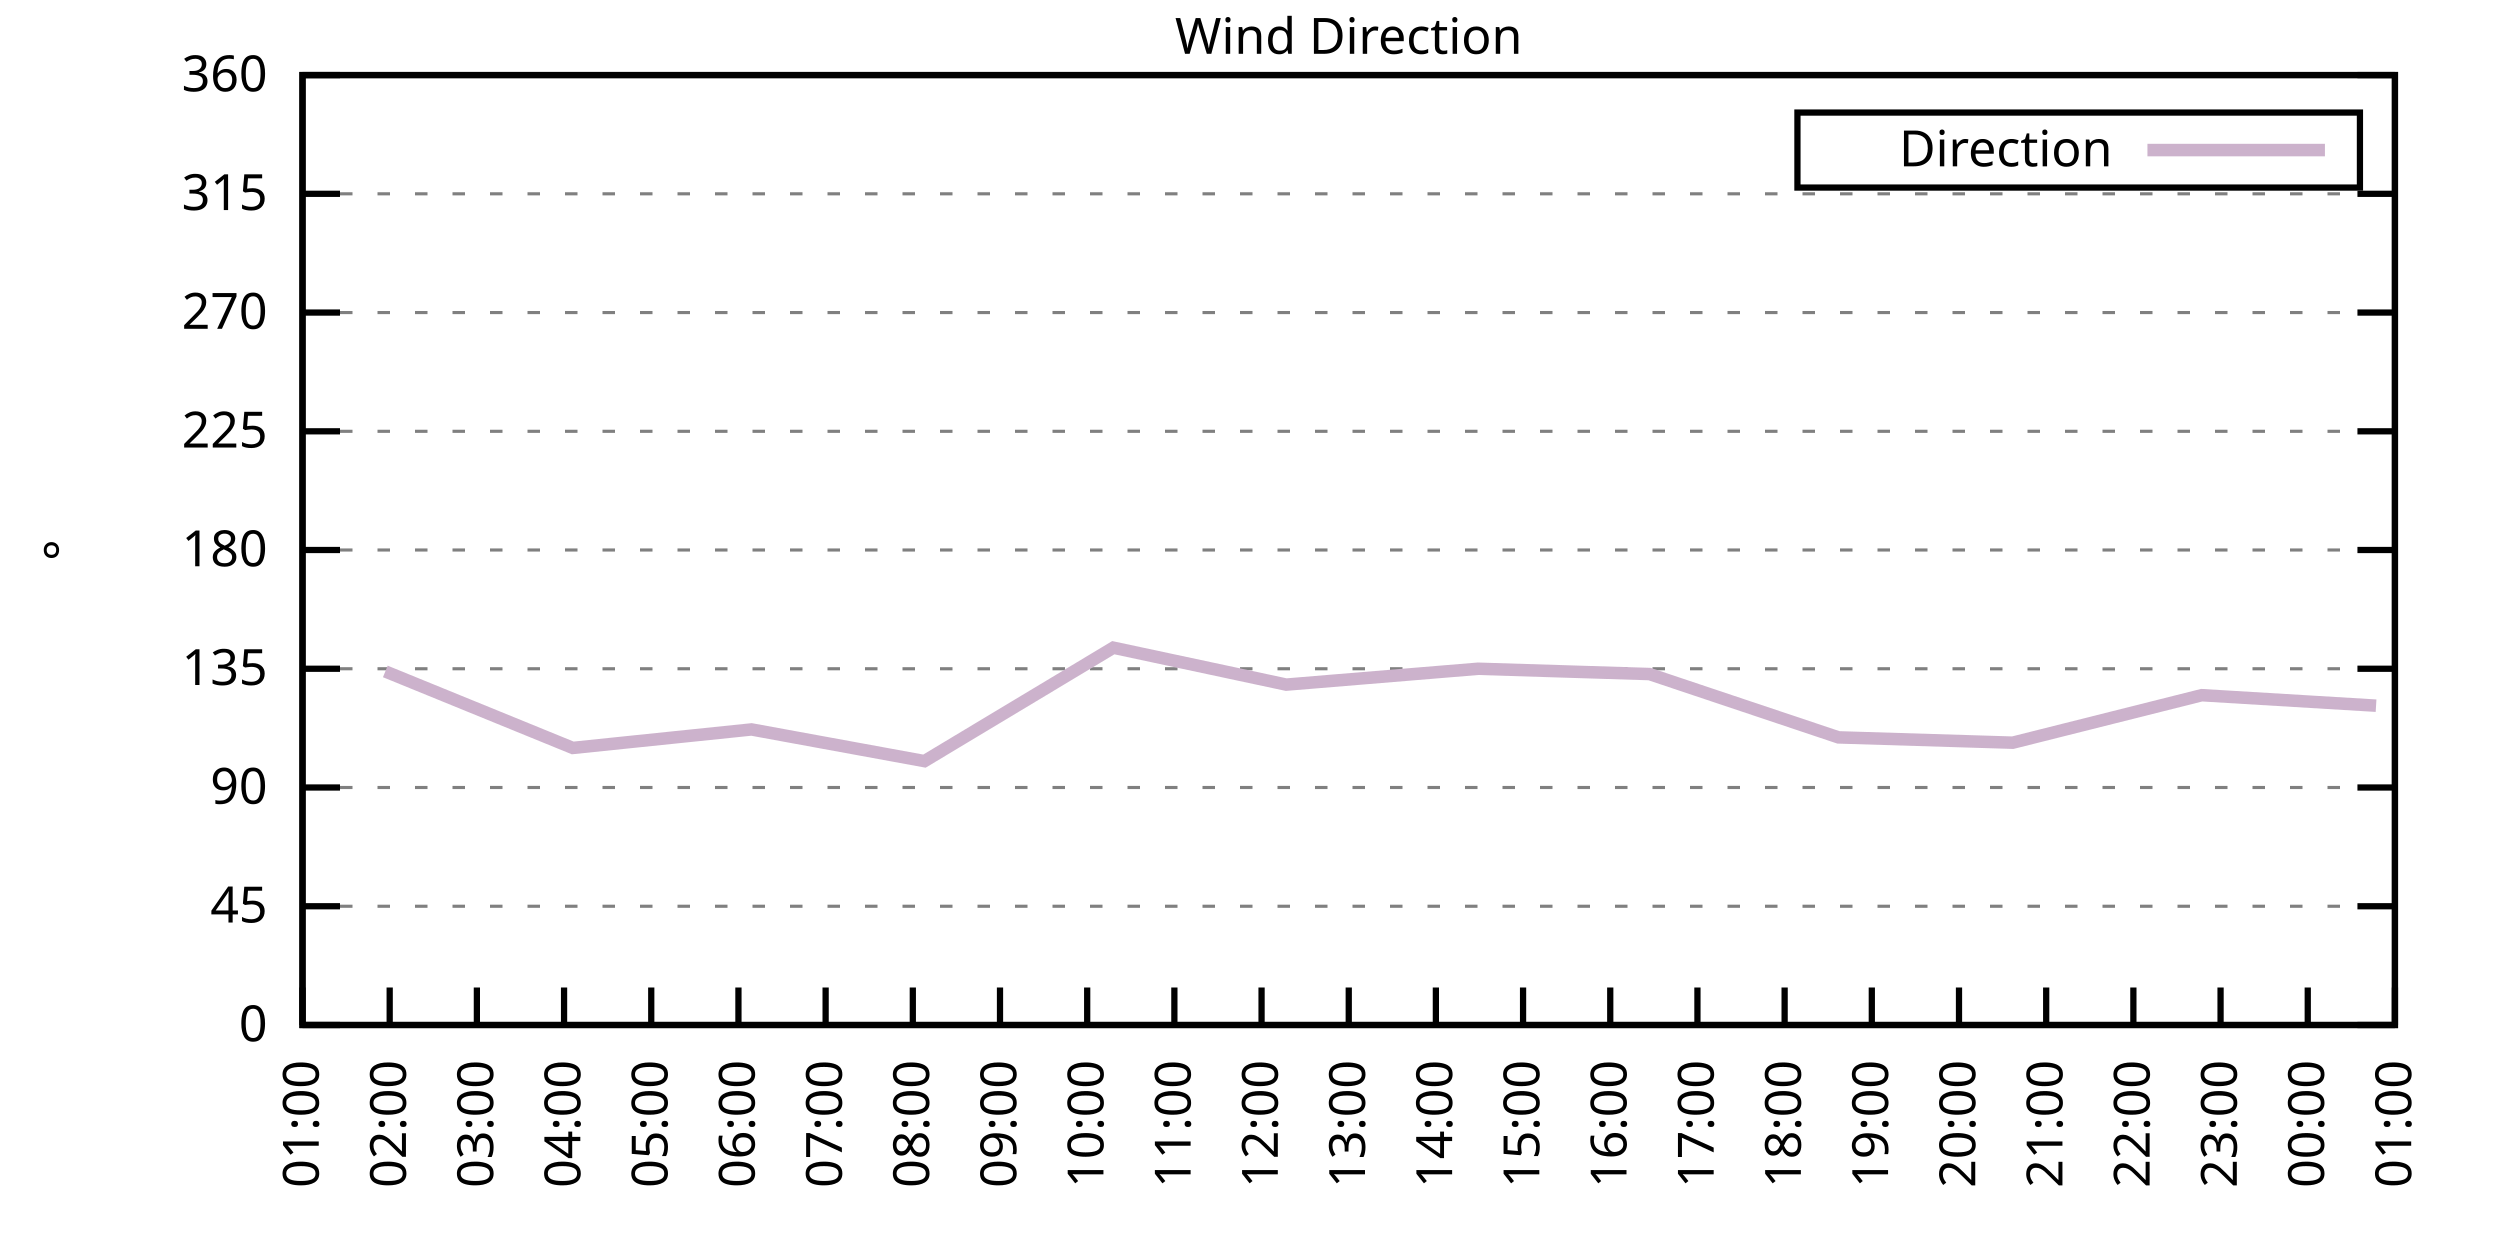
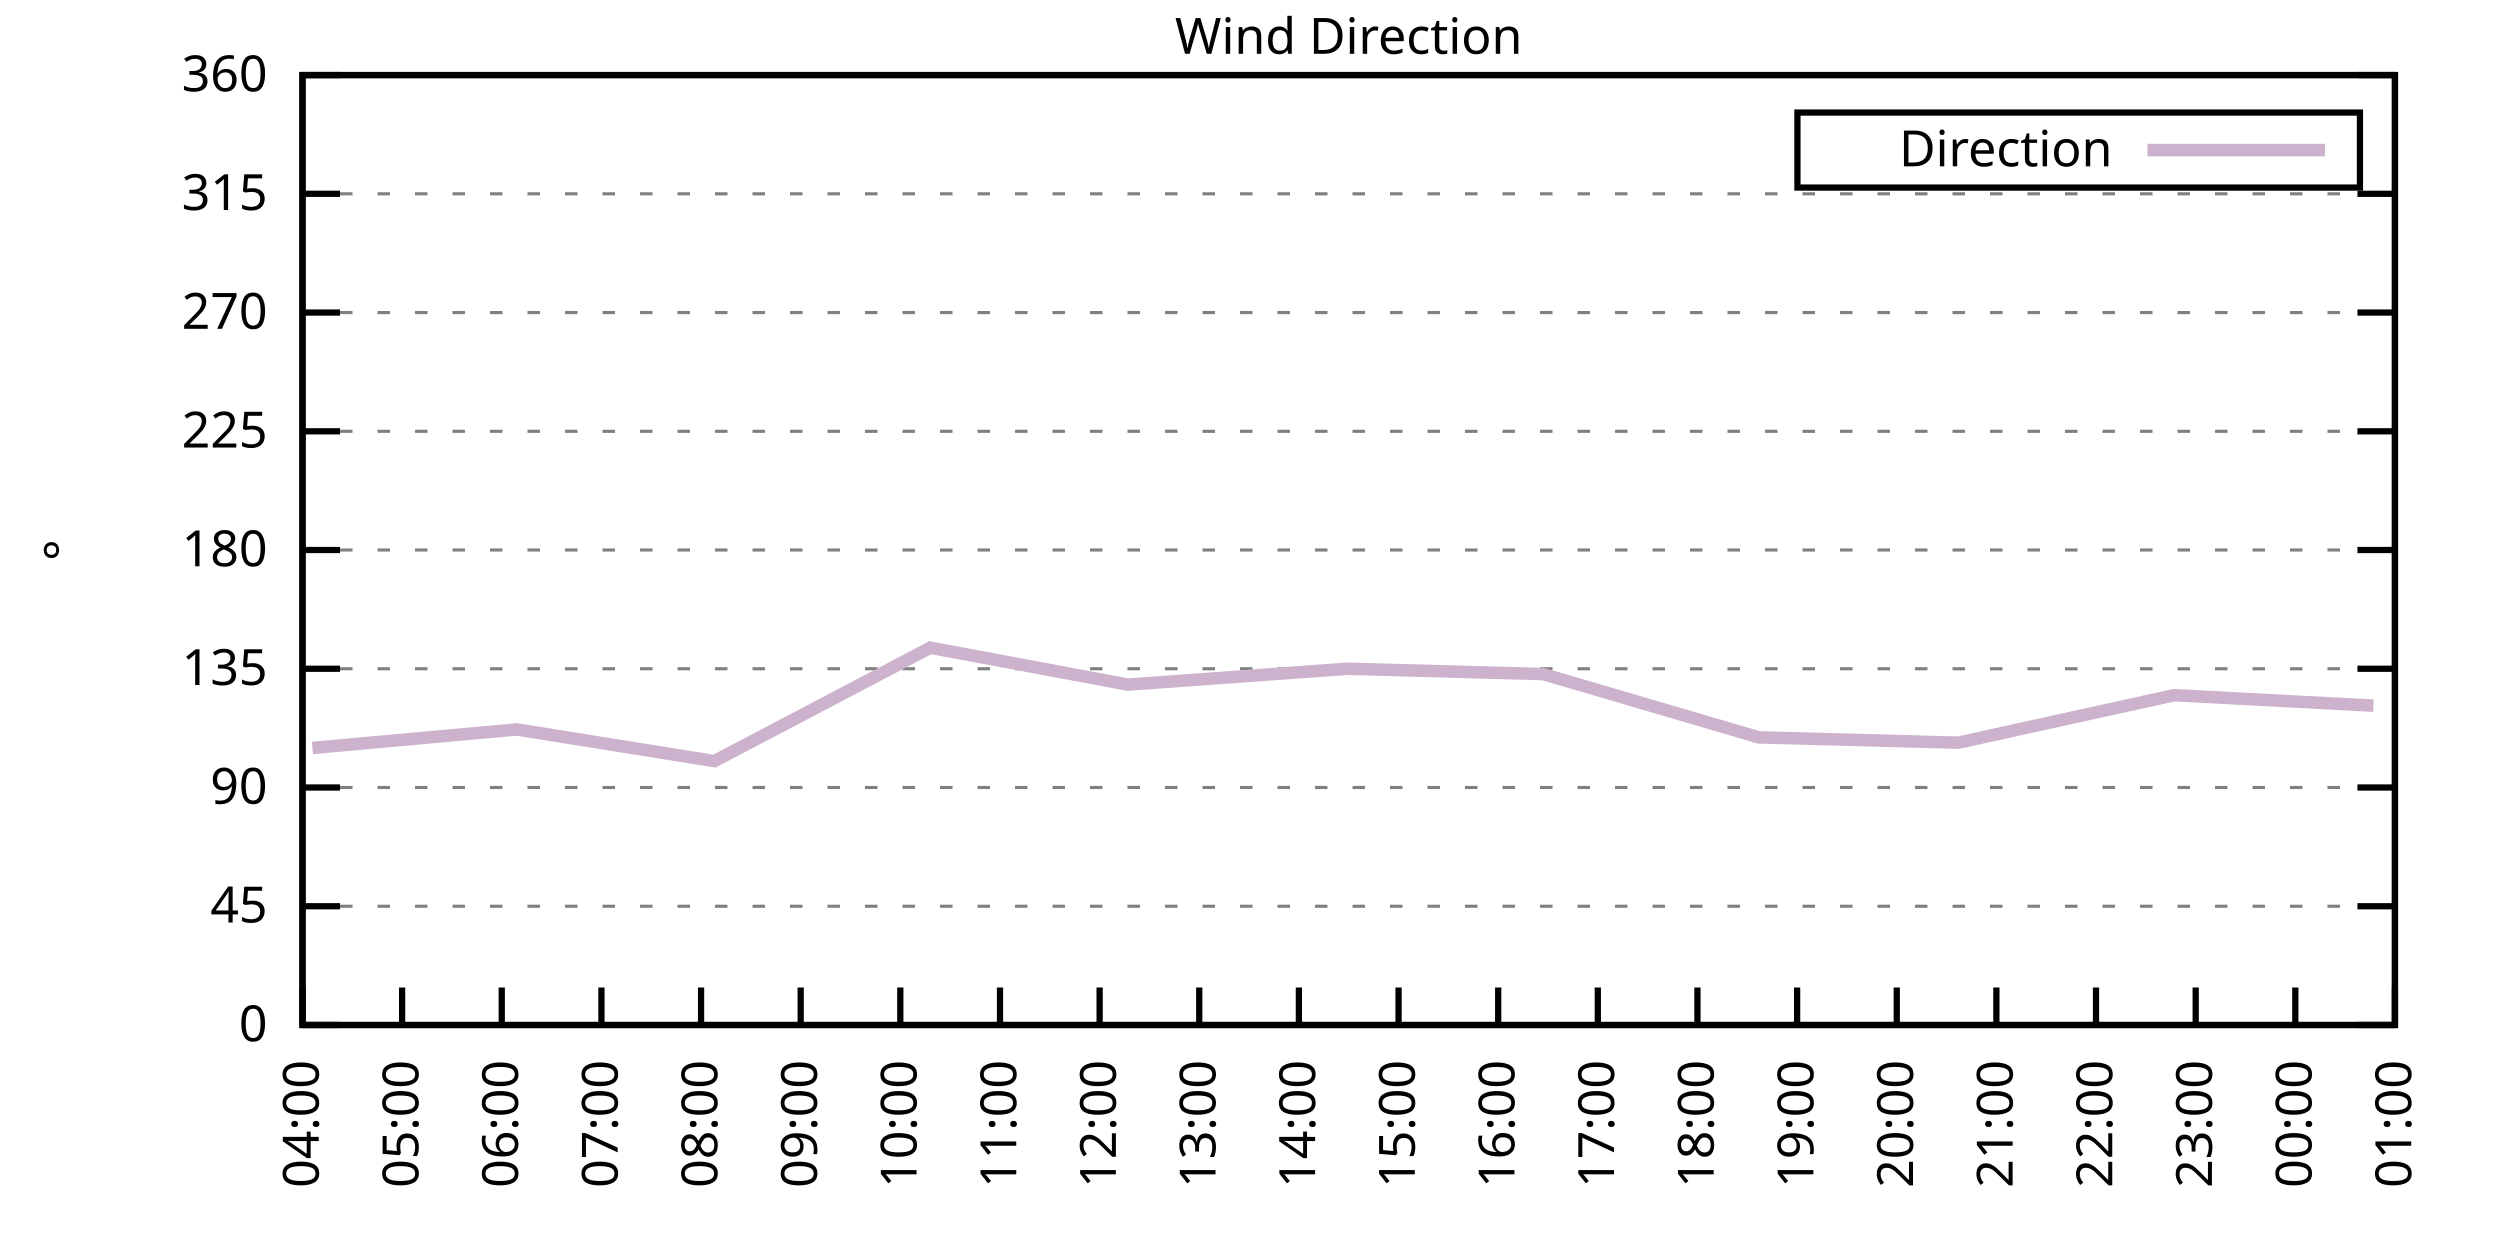
<svg xmlns="http://www.w3.org/2000/svg" xmlns:xlink="http://www.w3.org/1999/xlink" width="400" height="200" viewBox="0 0 400 200">
  <g id="gnuplot_canvas">
    <rect x="0" y="0" width="400" height="200" fill="none" />
    <defs>
      <circle id="gpDot" r="0.5" stroke-width="0.5" stroke="currentColor" />
      <path id="gpPt0" stroke-width="0.333" stroke="currentColor" d="M-1,0 h2 M0,-1 v2" />
      <path id="gpPt1" stroke-width="0.333" stroke="currentColor" d="M-1,-1 L1,1 M1,-1 L-1,1" />
      <path id="gpPt2" stroke-width="0.333" stroke="currentColor" d="M-1,0 L1,0 M0,-1 L0,1 M-1,-1 L1,1 M-1,1 L1,-1" />
      <rect id="gpPt3" stroke-width="0.333" stroke="currentColor" x="-1" y="-1" width="2" height="2" />
      <rect id="gpPt4" stroke-width="0.333" stroke="currentColor" fill="currentColor" x="-1" y="-1" width="2" height="2" />
      <circle id="gpPt5" stroke-width="0.333" stroke="currentColor" cx="0" cy="0" r="1" />
      <use xlink:href="#gpPt5" id="gpPt6" fill="currentColor" stroke="none" />
      <path id="gpPt7" stroke-width="0.333" stroke="currentColor" d="M0,-1.33 L-1.33,0.67 L1.33,0.67 z" />
      <use xlink:href="#gpPt7" id="gpPt8" fill="currentColor" stroke="none" />
      <use xlink:href="#gpPt7" id="gpPt9" stroke="currentColor" transform="rotate(180)" />
      <use xlink:href="#gpPt9" id="gpPt10" fill="currentColor" stroke="none" />
      <use xlink:href="#gpPt3" id="gpPt11" stroke="currentColor" transform="rotate(45)" />
      <use xlink:href="#gpPt11" id="gpPt12" fill="currentColor" stroke="none" />
      <path id="gpPt13" stroke-width="0.333" stroke="currentColor" d="M0,1.330 L1.265,0.411 L0.782,-1.067 L-0.782,-1.076 L-1.265,0.411 z" />
      <use xlink:href="#gpPt13" id="gpPt14" fill="currentColor" stroke="none" />
      <filter id="textbox" filterUnits="objectBoundingBox" x="0" y="0" height="1" width="1">
        <feFlood flood-color="white" flood-opacity="1" result="bgnd" />
        <feComposite in="SourceGraphic" in2="bgnd" operator="atop" />
      </filter>
      <filter id="greybox" filterUnits="objectBoundingBox" x="0" y="0" height="1" width="1">
        <feFlood flood-color="lightgrey" flood-opacity="1" result="grey" />
        <feComposite in="SourceGraphic" in2="grey" operator="atop" />
      </filter>
    </defs>
    <g fill="none" color="white" stroke="currentColor" stroke-width="1.00" stroke-linecap="butt" stroke-linejoin="miter">
</g>
    <g fill="none" color="black" stroke="currentColor" stroke-width="1.00" stroke-linecap="butt" stroke-linejoin="miter">
      <g stroke="none" shape-rendering="crispEdges">
        <polygon fill="rgb(255, 255, 255)" points="48.40,164.00 383.18,164.00 383.18,12.02 48.40,12.02 " />
      </g>
    </g>
    <g fill="none" color="black" stroke="currentColor" stroke-width="1.00" stroke-linecap="butt" stroke-linejoin="miter">
</g>
    <g fill="none" color="black" stroke="black" stroke-width="0.50" stroke-linecap="butt" stroke-linejoin="miter">
</g>
    <g fill="none" color="gray" stroke="currentColor" stroke-width="0.50" stroke-linecap="butt" stroke-linejoin="miter">
      <path stroke="gray" stroke-dasharray="2,4" class="gridline" d="M48.40,164.00 L383.19,164.00  " />
    </g>
    <g fill="none" color="gray" stroke="gray" stroke-width="1.00" stroke-linecap="butt" stroke-linejoin="miter">
</g>
    <g fill="none" color="black" stroke="currentColor" stroke-width="1.00" stroke-linecap="butt" stroke-linejoin="miter">
      <path stroke="black" d="M48.40,164.00 L54.40,164.00 M383.19,164.00 L377.19,164.00  " />
      <g transform="translate(42.80,166.60)" stroke="none" fill="black" font-family="Sans" font-size="8.00" text-anchor="end">
        <text>
          <tspan font-family="Sans"> 0</tspan>
        </text>
      </g>
    </g>
    <g fill="none" color="black" stroke="currentColor" stroke-width="1.00" stroke-linecap="butt" stroke-linejoin="miter">
</g>
    <g fill="none" color="black" stroke="black" stroke-width="0.50" stroke-linecap="butt" stroke-linejoin="miter">
</g>
    <g fill="none" color="gray" stroke="currentColor" stroke-width="0.50" stroke-linecap="butt" stroke-linejoin="miter">
      <path stroke="gray" stroke-dasharray="2,4" class="gridline" d="M48.40,145.00 L383.19,145.00  " />
    </g>
    <g fill="none" color="gray" stroke="gray" stroke-width="1.00" stroke-linecap="butt" stroke-linejoin="miter">
</g>
    <g fill="none" color="black" stroke="currentColor" stroke-width="1.00" stroke-linecap="butt" stroke-linejoin="miter">
      <path stroke="black" d="M48.40,145.00 L54.40,145.00 M383.19,145.00 L377.19,145.00  " />
      <g transform="translate(42.80,147.60)" stroke="none" fill="black" font-family="Sans" font-size="8.00" text-anchor="end">
        <text>
          <tspan font-family="Sans"> 45</tspan>
        </text>
      </g>
    </g>
    <g fill="none" color="black" stroke="currentColor" stroke-width="1.00" stroke-linecap="butt" stroke-linejoin="miter">
</g>
    <g fill="none" color="black" stroke="black" stroke-width="0.50" stroke-linecap="butt" stroke-linejoin="miter">
</g>
    <g fill="none" color="gray" stroke="currentColor" stroke-width="0.50" stroke-linecap="butt" stroke-linejoin="miter">
      <path stroke="gray" stroke-dasharray="2,4" class="gridline" d="M48.40,126.00 L383.19,126.00  " />
    </g>
    <g fill="none" color="gray" stroke="gray" stroke-width="1.00" stroke-linecap="butt" stroke-linejoin="miter">
</g>
    <g fill="none" color="black" stroke="currentColor" stroke-width="1.00" stroke-linecap="butt" stroke-linejoin="miter">
      <path stroke="black" d="M48.40,126.00 L54.40,126.00 M383.19,126.00 L377.19,126.00  " />
      <g transform="translate(42.80,128.60)" stroke="none" fill="black" font-family="Sans" font-size="8.00" text-anchor="end">
        <text>
          <tspan font-family="Sans"> 90</tspan>
        </text>
      </g>
    </g>
    <g fill="none" color="black" stroke="currentColor" stroke-width="1.00" stroke-linecap="butt" stroke-linejoin="miter">
</g>
    <g fill="none" color="black" stroke="black" stroke-width="0.50" stroke-linecap="butt" stroke-linejoin="miter">
</g>
    <g fill="none" color="gray" stroke="currentColor" stroke-width="0.50" stroke-linecap="butt" stroke-linejoin="miter">
      <path stroke="gray" stroke-dasharray="2,4" class="gridline" d="M48.40,107.00 L383.19,107.00  " />
    </g>
    <g fill="none" color="gray" stroke="gray" stroke-width="1.00" stroke-linecap="butt" stroke-linejoin="miter">
</g>
    <g fill="none" color="black" stroke="currentColor" stroke-width="1.00" stroke-linecap="butt" stroke-linejoin="miter">
      <path stroke="black" d="M48.40,107.00 L54.40,107.00 M383.19,107.00 L377.19,107.00  " />
      <g transform="translate(42.80,109.60)" stroke="none" fill="black" font-family="Sans" font-size="8.00" text-anchor="end">
        <text>
          <tspan font-family="Sans"> 135</tspan>
        </text>
      </g>
    </g>
    <g fill="none" color="black" stroke="currentColor" stroke-width="1.00" stroke-linecap="butt" stroke-linejoin="miter">
</g>
    <g fill="none" color="black" stroke="black" stroke-width="0.50" stroke-linecap="butt" stroke-linejoin="miter">
</g>
    <g fill="none" color="gray" stroke="currentColor" stroke-width="0.50" stroke-linecap="butt" stroke-linejoin="miter">
      <path stroke="gray" stroke-dasharray="2,4" class="gridline" d="M48.40,88.00 L383.19,88.00  " />
    </g>
    <g fill="none" color="gray" stroke="gray" stroke-width="1.00" stroke-linecap="butt" stroke-linejoin="miter">
</g>
    <g fill="none" color="black" stroke="currentColor" stroke-width="1.00" stroke-linecap="butt" stroke-linejoin="miter">
      <path stroke="black" d="M48.40,88.00 L54.40,88.00 M383.19,88.00 L377.19,88.00  " />
      <g transform="translate(42.80,90.60)" stroke="none" fill="black" font-family="Sans" font-size="8.00" text-anchor="end">
        <text>
          <tspan font-family="Sans"> 180</tspan>
        </text>
      </g>
    </g>
    <g fill="none" color="black" stroke="currentColor" stroke-width="1.00" stroke-linecap="butt" stroke-linejoin="miter">
</g>
    <g fill="none" color="black" stroke="black" stroke-width="0.50" stroke-linecap="butt" stroke-linejoin="miter">
</g>
    <g fill="none" color="gray" stroke="currentColor" stroke-width="0.50" stroke-linecap="butt" stroke-linejoin="miter">
      <path stroke="gray" stroke-dasharray="2,4" class="gridline" d="M48.40,69.01 L383.19,69.01  " />
    </g>
    <g fill="none" color="gray" stroke="gray" stroke-width="1.00" stroke-linecap="butt" stroke-linejoin="miter">
</g>
    <g fill="none" color="black" stroke="currentColor" stroke-width="1.00" stroke-linecap="butt" stroke-linejoin="miter">
      <path stroke="black" d="M48.40,69.01 L54.40,69.01 M383.19,69.01 L377.19,69.01  " />
      <g transform="translate(42.80,71.61)" stroke="none" fill="black" font-family="Sans" font-size="8.00" text-anchor="end">
        <text>
          <tspan font-family="Sans"> 225</tspan>
        </text>
      </g>
    </g>
    <g fill="none" color="black" stroke="currentColor" stroke-width="1.00" stroke-linecap="butt" stroke-linejoin="miter">
</g>
    <g fill="none" color="black" stroke="black" stroke-width="0.50" stroke-linecap="butt" stroke-linejoin="miter">
</g>
    <g fill="none" color="gray" stroke="currentColor" stroke-width="0.50" stroke-linecap="butt" stroke-linejoin="miter">
      <path stroke="gray" stroke-dasharray="2,4" class="gridline" d="M48.40,50.01 L383.19,50.01  " />
    </g>
    <g fill="none" color="gray" stroke="gray" stroke-width="1.00" stroke-linecap="butt" stroke-linejoin="miter">
</g>
    <g fill="none" color="black" stroke="currentColor" stroke-width="1.00" stroke-linecap="butt" stroke-linejoin="miter">
      <path stroke="black" d="M48.40,50.01 L54.40,50.01 M383.19,50.01 L377.19,50.01  " />
      <g transform="translate(42.80,52.61)" stroke="none" fill="black" font-family="Sans" font-size="8.00" text-anchor="end">
        <text>
          <tspan font-family="Sans"> 270</tspan>
        </text>
      </g>
    </g>
    <g fill="none" color="black" stroke="currentColor" stroke-width="1.00" stroke-linecap="butt" stroke-linejoin="miter">
</g>
    <g fill="none" color="black" stroke="black" stroke-width="0.50" stroke-linecap="butt" stroke-linejoin="miter">
</g>
    <g fill="none" color="gray" stroke="currentColor" stroke-width="0.50" stroke-linecap="butt" stroke-linejoin="miter">
      <path stroke="gray" stroke-dasharray="2,4" class="gridline" d="M48.40,31.01 L383.19,31.01  " />
    </g>
    <g fill="none" color="gray" stroke="gray" stroke-width="1.00" stroke-linecap="butt" stroke-linejoin="miter">
</g>
    <g fill="none" color="black" stroke="currentColor" stroke-width="1.00" stroke-linecap="butt" stroke-linejoin="miter">
      <path stroke="black" d="M48.40,31.01 L54.40,31.01 M383.19,31.01 L377.19,31.01  " />
      <g transform="translate(42.80,33.61)" stroke="none" fill="black" font-family="Sans" font-size="8.00" text-anchor="end">
        <text>
          <tspan font-family="Sans"> 315</tspan>
        </text>
      </g>
    </g>
    <g fill="none" color="black" stroke="currentColor" stroke-width="1.00" stroke-linecap="butt" stroke-linejoin="miter">
</g>
    <g fill="none" color="black" stroke="black" stroke-width="0.50" stroke-linecap="butt" stroke-linejoin="miter">
</g>
    <g fill="none" color="gray" stroke="currentColor" stroke-width="0.50" stroke-linecap="butt" stroke-linejoin="miter">
      <path stroke="gray" stroke-dasharray="2,4" class="gridline" d="M48.40,12.01 L383.19,12.01  " />
    </g>
    <g fill="none" color="gray" stroke="gray" stroke-width="1.00" stroke-linecap="butt" stroke-linejoin="miter">
</g>
    <g fill="none" color="black" stroke="currentColor" stroke-width="1.00" stroke-linecap="butt" stroke-linejoin="miter">
      <path stroke="black" d="M48.40,12.01 L54.40,12.01 M383.19,12.01 L377.19,12.01  " />
      <g transform="translate(42.80,14.61)" stroke="none" fill="black" font-family="Sans" font-size="8.00" text-anchor="end">
        <text>
          <tspan font-family="Sans"> 360</tspan>
        </text>
      </g>
    </g>
    <g fill="none" color="black" stroke="currentColor" stroke-width="1.00" stroke-linecap="butt" stroke-linejoin="miter">
      <path stroke="black" d="M48.40,164.00 L48.40,158.00  " />
      <g transform="translate(51.00,169.60) rotate(270.00)" stroke="none" fill="black" font-family="Sans" font-size="8.00" text-anchor="end">
        <text>
-           <tspan font-family="Sans">01:00</tspan>
-         </text>
-       </g>
-     </g>
-     <g fill="none" color="black" stroke="currentColor" stroke-width="1.00" stroke-linecap="butt" stroke-linejoin="miter">
-       <path stroke="black" d="M62.35,164.00 L62.35,158.00  " />
-       <g transform="translate(64.95,169.60) rotate(270.00)" stroke="none" fill="black" font-family="Sans" font-size="8.00" text-anchor="end">
-         <text>
-           <tspan font-family="Sans">02:00</tspan>
-         </text>
-       </g>
-     </g>
-     <g fill="none" color="black" stroke="currentColor" stroke-width="1.00" stroke-linecap="butt" stroke-linejoin="miter">
-       <path stroke="black" d="M76.30,164.00 L76.30,158.00  " />
-       <g transform="translate(78.90,169.60) rotate(270.00)" stroke="none" fill="black" font-family="Sans" font-size="8.00" text-anchor="end">
-         <text>
-           <tspan font-family="Sans">03:00</tspan>
-         </text>
-       </g>
-     </g>
-     <g fill="none" color="black" stroke="currentColor" stroke-width="1.00" stroke-linecap="butt" stroke-linejoin="miter">
-       <path stroke="black" d="M90.25,164.00 L90.25,158.00  " />
-       <g transform="translate(92.85,169.60) rotate(270.00)" stroke="none" fill="black" font-family="Sans" font-size="8.00" text-anchor="end">
-         <text>
          <tspan font-family="Sans">04:00</tspan>
        </text>
      </g>
    </g>
    <g fill="none" color="black" stroke="currentColor" stroke-width="1.00" stroke-linecap="butt" stroke-linejoin="miter">
-       <path stroke="black" d="M104.20,164.00 L104.20,158.00  " />
-       <g transform="translate(106.80,169.60) rotate(270.00)" stroke="none" fill="black" font-family="Sans" font-size="8.00" text-anchor="end">
+       <path stroke="black" d="M64.34,164.00 L64.34,158.00  " />
+       <g transform="translate(66.94,169.60) rotate(270.00)" stroke="none" fill="black" font-family="Sans" font-size="8.00" text-anchor="end">
        <text>
          <tspan font-family="Sans">05:00</tspan>
        </text>
      </g>
    </g>
    <g fill="none" color="black" stroke="currentColor" stroke-width="1.00" stroke-linecap="butt" stroke-linejoin="miter">
-       <path stroke="black" d="M118.15,164.00 L118.15,158.00  " />
-       <g transform="translate(120.75,169.60) rotate(270.00)" stroke="none" fill="black" font-family="Sans" font-size="8.00" text-anchor="end">
+       <path stroke="black" d="M80.28,164.00 L80.28,158.00  " />
+       <g transform="translate(82.88,169.60) rotate(270.00)" stroke="none" fill="black" font-family="Sans" font-size="8.00" text-anchor="end">
        <text>
          <tspan font-family="Sans">06:00</tspan>
        </text>
      </g>
    </g>
    <g fill="none" color="black" stroke="currentColor" stroke-width="1.00" stroke-linecap="butt" stroke-linejoin="miter">
-       <path stroke="black" d="M132.10,164.00 L132.10,158.00  " />
-       <g transform="translate(134.70,169.60) rotate(270.00)" stroke="none" fill="black" font-family="Sans" font-size="8.00" text-anchor="end">
+       <path stroke="black" d="M96.23,164.00 L96.23,158.00  " />
+       <g transform="translate(98.83,169.60) rotate(270.00)" stroke="none" fill="black" font-family="Sans" font-size="8.00" text-anchor="end">
        <text>
          <tspan font-family="Sans">07:00</tspan>
        </text>
      </g>
    </g>
    <g fill="none" color="black" stroke="currentColor" stroke-width="1.00" stroke-linecap="butt" stroke-linejoin="miter">
-       <path stroke="black" d="M146.05,164.00 L146.05,158.00  " />
-       <g transform="translate(148.65,169.60) rotate(270.00)" stroke="none" fill="black" font-family="Sans" font-size="8.00" text-anchor="end">
+       <path stroke="black" d="M112.17,164.00 L112.17,158.00  " />
+       <g transform="translate(114.77,169.60) rotate(270.00)" stroke="none" fill="black" font-family="Sans" font-size="8.00" text-anchor="end">
        <text>
          <tspan font-family="Sans">08:00</tspan>
+         </text>
+       </g>
+     </g>
+     <g fill="none" color="black" stroke="currentColor" stroke-width="1.00" stroke-linecap="butt" stroke-linejoin="miter">
+       <path stroke="black" d="M128.11,164.00 L128.11,158.00  " />
+       <g transform="translate(130.71,169.60) rotate(270.00)" stroke="none" fill="black" font-family="Sans" font-size="8.00" text-anchor="end">
+         <text>
+           <tspan font-family="Sans">09:00</tspan>
+         </text>
+       </g>
+     </g>
+     <g fill="none" color="black" stroke="currentColor" stroke-width="1.00" stroke-linecap="butt" stroke-linejoin="miter">
+       <path stroke="black" d="M144.05,164.00 L144.05,158.00  " />
+       <g transform="translate(146.65,169.60) rotate(270.00)" stroke="none" fill="black" font-family="Sans" font-size="8.00" text-anchor="end">
+         <text>
+           <tspan font-family="Sans">10:00</tspan>
        </text>
      </g>
    </g>
    <g fill="none" color="black" stroke="currentColor" stroke-width="1.00" stroke-linecap="butt" stroke-linejoin="miter">
      <path stroke="black" d="M160.00,164.00 L160.00,158.00  " />
      <g transform="translate(162.60,169.60) rotate(270.00)" stroke="none" fill="black" font-family="Sans" font-size="8.00" text-anchor="end">
        <text>
-           <tspan font-family="Sans">09:00</tspan>
-         </text>
-       </g>
-     </g>
-     <g fill="none" color="black" stroke="currentColor" stroke-width="1.00" stroke-linecap="butt" stroke-linejoin="miter">
-       <path stroke="black" d="M173.95,164.00 L173.95,158.00  " />
-       <g transform="translate(176.55,169.60) rotate(270.00)" stroke="none" fill="black" font-family="Sans" font-size="8.00" text-anchor="end">
-         <text>
-           <tspan font-family="Sans">10:00</tspan>
-         </text>
-       </g>
-     </g>
-     <g fill="none" color="black" stroke="currentColor" stroke-width="1.00" stroke-linecap="butt" stroke-linejoin="miter">
-       <path stroke="black" d="M187.90,164.00 L187.90,158.00  " />
-       <g transform="translate(190.50,169.60) rotate(270.00)" stroke="none" fill="black" font-family="Sans" font-size="8.00" text-anchor="end">
-         <text>
          <tspan font-family="Sans">11:00</tspan>
        </text>
      </g>
    </g>
    <g fill="none" color="black" stroke="currentColor" stroke-width="1.00" stroke-linecap="butt" stroke-linejoin="miter">
-       <path stroke="black" d="M201.85,164.00 L201.85,158.00  " />
-       <g transform="translate(204.45,169.60) rotate(270.00)" stroke="none" fill="black" font-family="Sans" font-size="8.00" text-anchor="end">
+       <path stroke="black" d="M175.94,164.00 L175.94,158.00  " />
+       <g transform="translate(178.54,169.60) rotate(270.00)" stroke="none" fill="black" font-family="Sans" font-size="8.00" text-anchor="end">
        <text>
          <tspan font-family="Sans">12:00</tspan>
        </text>
      </g>
    </g>
    <g fill="none" color="black" stroke="currentColor" stroke-width="1.00" stroke-linecap="butt" stroke-linejoin="miter">
-       <path stroke="black" d="M215.80,164.00 L215.80,158.00  " />
-       <g transform="translate(218.40,169.60) rotate(270.00)" stroke="none" fill="black" font-family="Sans" font-size="8.00" text-anchor="end">
+       <path stroke="black" d="M191.88,164.00 L191.88,158.00  " />
+       <g transform="translate(194.48,169.60) rotate(270.00)" stroke="none" fill="black" font-family="Sans" font-size="8.00" text-anchor="end">
        <text>
          <tspan font-family="Sans">13:00</tspan>
        </text>
      </g>
    </g>
    <g fill="none" color="black" stroke="currentColor" stroke-width="1.00" stroke-linecap="butt" stroke-linejoin="miter">
-       <path stroke="black" d="M229.74,164.00 L229.74,158.00  " />
-       <g transform="translate(232.34,169.60) rotate(270.00)" stroke="none" fill="black" font-family="Sans" font-size="8.00" text-anchor="end">
+       <path stroke="black" d="M207.82,164.00 L207.82,158.00  " />
+       <g transform="translate(210.42,169.60) rotate(270.00)" stroke="none" fill="black" font-family="Sans" font-size="8.00" text-anchor="end">
        <text>
          <tspan font-family="Sans">14:00</tspan>
        </text>
      </g>
    </g>
    <g fill="none" color="black" stroke="currentColor" stroke-width="1.00" stroke-linecap="butt" stroke-linejoin="miter">
-       <path stroke="black" d="M243.69,164.00 L243.69,158.00  " />
-       <g transform="translate(246.29,169.60) rotate(270.00)" stroke="none" fill="black" font-family="Sans" font-size="8.00" text-anchor="end">
+       <path stroke="black" d="M223.77,164.00 L223.77,158.00  " />
+       <g transform="translate(226.37,169.60) rotate(270.00)" stroke="none" fill="black" font-family="Sans" font-size="8.00" text-anchor="end">
        <text>
          <tspan font-family="Sans">15:00</tspan>
        </text>
      </g>
    </g>
    <g fill="none" color="black" stroke="currentColor" stroke-width="1.00" stroke-linecap="butt" stroke-linejoin="miter">
-       <path stroke="black" d="M257.64,164.00 L257.64,158.00  " />
-       <g transform="translate(260.24,169.60) rotate(270.00)" stroke="none" fill="black" font-family="Sans" font-size="8.00" text-anchor="end">
+       <path stroke="black" d="M239.71,164.00 L239.71,158.00  " />
+       <g transform="translate(242.31,169.60) rotate(270.00)" stroke="none" fill="black" font-family="Sans" font-size="8.00" text-anchor="end">
        <text>
          <tspan font-family="Sans">16:00</tspan>
+         </text>
+       </g>
+     </g>
+     <g fill="none" color="black" stroke="currentColor" stroke-width="1.00" stroke-linecap="butt" stroke-linejoin="miter">
+       <path stroke="black" d="M255.65,164.00 L255.65,158.00  " />
+       <g transform="translate(258.25,169.60) rotate(270.00)" stroke="none" fill="black" font-family="Sans" font-size="8.00" text-anchor="end">
+         <text>
+           <tspan font-family="Sans">17:00</tspan>
        </text>
      </g>
    </g>
    <g fill="none" color="black" stroke="currentColor" stroke-width="1.00" stroke-linecap="butt" stroke-linejoin="miter">
      <path stroke="black" d="M271.59,164.00 L271.59,158.00  " />
      <g transform="translate(274.19,169.60) rotate(270.00)" stroke="none" fill="black" font-family="Sans" font-size="8.00" text-anchor="end">
        <text>
-           <tspan font-family="Sans">17:00</tspan>
-         </text>
-       </g>
-     </g>
-     <g fill="none" color="black" stroke="currentColor" stroke-width="1.00" stroke-linecap="butt" stroke-linejoin="miter">
-       <path stroke="black" d="M285.54,164.00 L285.54,158.00  " />
-       <g transform="translate(288.14,169.60) rotate(270.00)" stroke="none" fill="black" font-family="Sans" font-size="8.00" text-anchor="end">
-         <text>
          <tspan font-family="Sans">18:00</tspan>
        </text>
      </g>
    </g>
    <g fill="none" color="black" stroke="currentColor" stroke-width="1.00" stroke-linecap="butt" stroke-linejoin="miter">
-       <path stroke="black" d="M299.49,164.00 L299.49,158.00  " />
-       <g transform="translate(302.09,169.60) rotate(270.00)" stroke="none" fill="black" font-family="Sans" font-size="8.00" text-anchor="end">
+       <path stroke="black" d="M287.54,164.00 L287.54,158.00  " />
+       <g transform="translate(290.14,169.60) rotate(270.00)" stroke="none" fill="black" font-family="Sans" font-size="8.00" text-anchor="end">
        <text>
          <tspan font-family="Sans">19:00</tspan>
        </text>
      </g>
    </g>
    <g fill="none" color="black" stroke="currentColor" stroke-width="1.00" stroke-linecap="butt" stroke-linejoin="miter">
-       <path stroke="black" d="M313.44,164.00 L313.44,158.00  " />
-       <g transform="translate(316.04,169.60) rotate(270.00)" stroke="none" fill="black" font-family="Sans" font-size="8.00" text-anchor="end">
+       <path stroke="black" d="M303.48,164.00 L303.48,158.00  " />
+       <g transform="translate(306.08,169.60) rotate(270.00)" stroke="none" fill="black" font-family="Sans" font-size="8.00" text-anchor="end">
        <text>
          <tspan font-family="Sans">20:00</tspan>
        </text>
      </g>
    </g>
    <g fill="none" color="black" stroke="currentColor" stroke-width="1.00" stroke-linecap="butt" stroke-linejoin="miter">
-       <path stroke="black" d="M327.39,164.00 L327.39,158.00  " />
-       <g transform="translate(329.99,169.60) rotate(270.00)" stroke="none" fill="black" font-family="Sans" font-size="8.00" text-anchor="end">
+       <path stroke="black" d="M319.42,164.00 L319.42,158.00  " />
+       <g transform="translate(322.02,169.60) rotate(270.00)" stroke="none" fill="black" font-family="Sans" font-size="8.00" text-anchor="end">
        <text>
          <tspan font-family="Sans">21:00</tspan>
        </text>
      </g>
    </g>
    <g fill="none" color="black" stroke="currentColor" stroke-width="1.00" stroke-linecap="butt" stroke-linejoin="miter">
-       <path stroke="black" d="M341.34,164.00 L341.34,158.00  " />
-       <g transform="translate(343.94,169.60) rotate(270.00)" stroke="none" fill="black" font-family="Sans" font-size="8.00" text-anchor="end">
+       <path stroke="black" d="M335.36,164.00 L335.36,158.00  " />
+       <g transform="translate(337.96,169.60) rotate(270.00)" stroke="none" fill="black" font-family="Sans" font-size="8.00" text-anchor="end">
        <text>
          <tspan font-family="Sans">22:00</tspan>
        </text>
      </g>
    </g>
    <g fill="none" color="black" stroke="currentColor" stroke-width="1.00" stroke-linecap="butt" stroke-linejoin="miter">
-       <path stroke="black" d="M355.29,164.00 L355.29,158.00  " />
-       <g transform="translate(357.89,169.60) rotate(270.00)" stroke="none" fill="black" font-family="Sans" font-size="8.00" text-anchor="end">
+       <path stroke="black" d="M351.31,164.00 L351.31,158.00  " />
+       <g transform="translate(353.91,169.60) rotate(270.00)" stroke="none" fill="black" font-family="Sans" font-size="8.00" text-anchor="end">
        <text>
          <tspan font-family="Sans">23:00</tspan>
        </text>
      </g>
    </g>
    <g fill="none" color="black" stroke="currentColor" stroke-width="1.00" stroke-linecap="butt" stroke-linejoin="miter">
-       <path stroke="black" d="M369.24,164.00 L369.24,158.00  " />
-       <g transform="translate(371.84,169.60) rotate(270.00)" stroke="none" fill="black" font-family="Sans" font-size="8.00" text-anchor="end">
+       <path stroke="black" d="M367.25,164.00 L367.25,158.00  " />
+       <g transform="translate(369.85,169.60) rotate(270.00)" stroke="none" fill="black" font-family="Sans" font-size="8.00" text-anchor="end">
        <text>
          <tspan font-family="Sans">00:00</tspan>
        </text>
      </g>
    </g>
    <g fill="none" color="black" stroke="currentColor" stroke-width="1.00" stroke-linecap="butt" stroke-linejoin="miter">
      <path stroke="black" d="M383.19,164.00 L383.19,158.00  " />
      <g transform="translate(385.79,169.60) rotate(270.00)" stroke="none" fill="black" font-family="Sans" font-size="8.00" text-anchor="end">
        <text>
          <tspan font-family="Sans">01:00</tspan>
        </text>
      </g>
    </g>
    <g fill="none" color="black" stroke="currentColor" stroke-width="1.00" stroke-linecap="butt" stroke-linejoin="miter">
</g>
    <g fill="none" color="black" stroke="currentColor" stroke-width="1.00" stroke-linecap="butt" stroke-linejoin="miter">
      <path stroke="black" d="M48.40,12.01 L48.40,164.00 L383.19,164.00 L383.19,12.01 L48.40,12.01 Z  " />
    </g>
    <g fill="none" color="black" stroke="currentColor" stroke-width="1.00" stroke-linecap="butt" stroke-linejoin="miter">
</g>
    <g fill="none" color="black" stroke="currentColor" stroke-width="1.00" stroke-linecap="butt" stroke-linejoin="miter">
      <path stroke="black" d="M287.59,30.01 L287.59,18.01 L377.59,18.01 L377.59,30.01 L287.59,30.01 Z  " />
    </g>
    <g id="Wind_direction_plot_1">
      <g fill="none" color="white" stroke="black" stroke-width="2.00" stroke-linecap="butt" stroke-linejoin="miter">
</g>
      <g fill="none" color="black" stroke="currentColor" stroke-width="2.00" stroke-linecap="butt" stroke-linejoin="miter">
        <g transform="translate(337.99,26.61)" stroke="none" fill="black" font-family="Sans" font-size="8.00" text-anchor="end">
          <text>
            <tspan font-family="Sans">Direction</tspan>
          </text>
        </g>
      </g>
      <g fill="none" color="black" stroke="currentColor" stroke-width="2.00" stroke-linecap="butt" stroke-linejoin="miter">
-         <path stroke="rgb(204, 178, 204)" d="M343.59,24.01 L371.99,24.01 M61.65,107.43 L91.64,119.67 L120.24,116.71 L147.91,121.78 L178.13,103.63 L205.80,109.54   L236.49,107.00 L263.92,107.85 L294.15,117.98 L322.04,118.83 L352.27,111.23 L380.17,112.91  " />
+         <path stroke="rgb(204, 178, 204)" d="M343.59,24.01 L371.99,24.01 M49.99,119.67 L82.68,116.71 L114.30,121.78 L148.84,103.63 L180.46,109.54 L215.53,107.00   L246.88,107.85 L281.42,117.98 L313.31,118.83 L347.85,111.23 L379.74,112.91  " />
      </g>
    </g>
    <g fill="none" color="black" stroke="currentColor" stroke-width="2.00" stroke-linecap="butt" stroke-linejoin="miter">
</g>
    <g fill="none" color="black" stroke="black" stroke-width="1.00" stroke-linecap="butt" stroke-linejoin="miter">
</g>
    <g fill="none" color="black" stroke="currentColor" stroke-width="1.00" stroke-linecap="butt" stroke-linejoin="miter">
      <path stroke="black" d="M48.40,12.01 L48.40,164.00 L383.19,164.00 L383.19,12.01 L48.40,12.01 Z  " />
      <g transform="translate(12.80,88.01) rotate(270.00)" stroke="none" fill="black" font-family="Sans" font-size="8.00" text-anchor="middle">
        <text>
          <tspan font-family="Sans">°</tspan>
        </text>
      </g>
    </g>
    <g fill="none" color="black" stroke="currentColor" stroke-width="1.00" stroke-linecap="butt" stroke-linejoin="miter">
</g>
    <g fill="none" color="black" stroke="currentColor" stroke-width="1.00" stroke-linecap="butt" stroke-linejoin="miter">
      <g transform="translate(215.79,8.61)" stroke="none" fill="black" font-family="Sans" font-size="8.00" text-anchor="middle">
        <text>
          <tspan font-family="Sans">Wind Direction</tspan>
        </text>
      </g>
    </g>
    <g fill="none" color="black" stroke="currentColor" stroke-width="1.00" stroke-linecap="butt" stroke-linejoin="miter">
</g>
  </g>
</svg>
